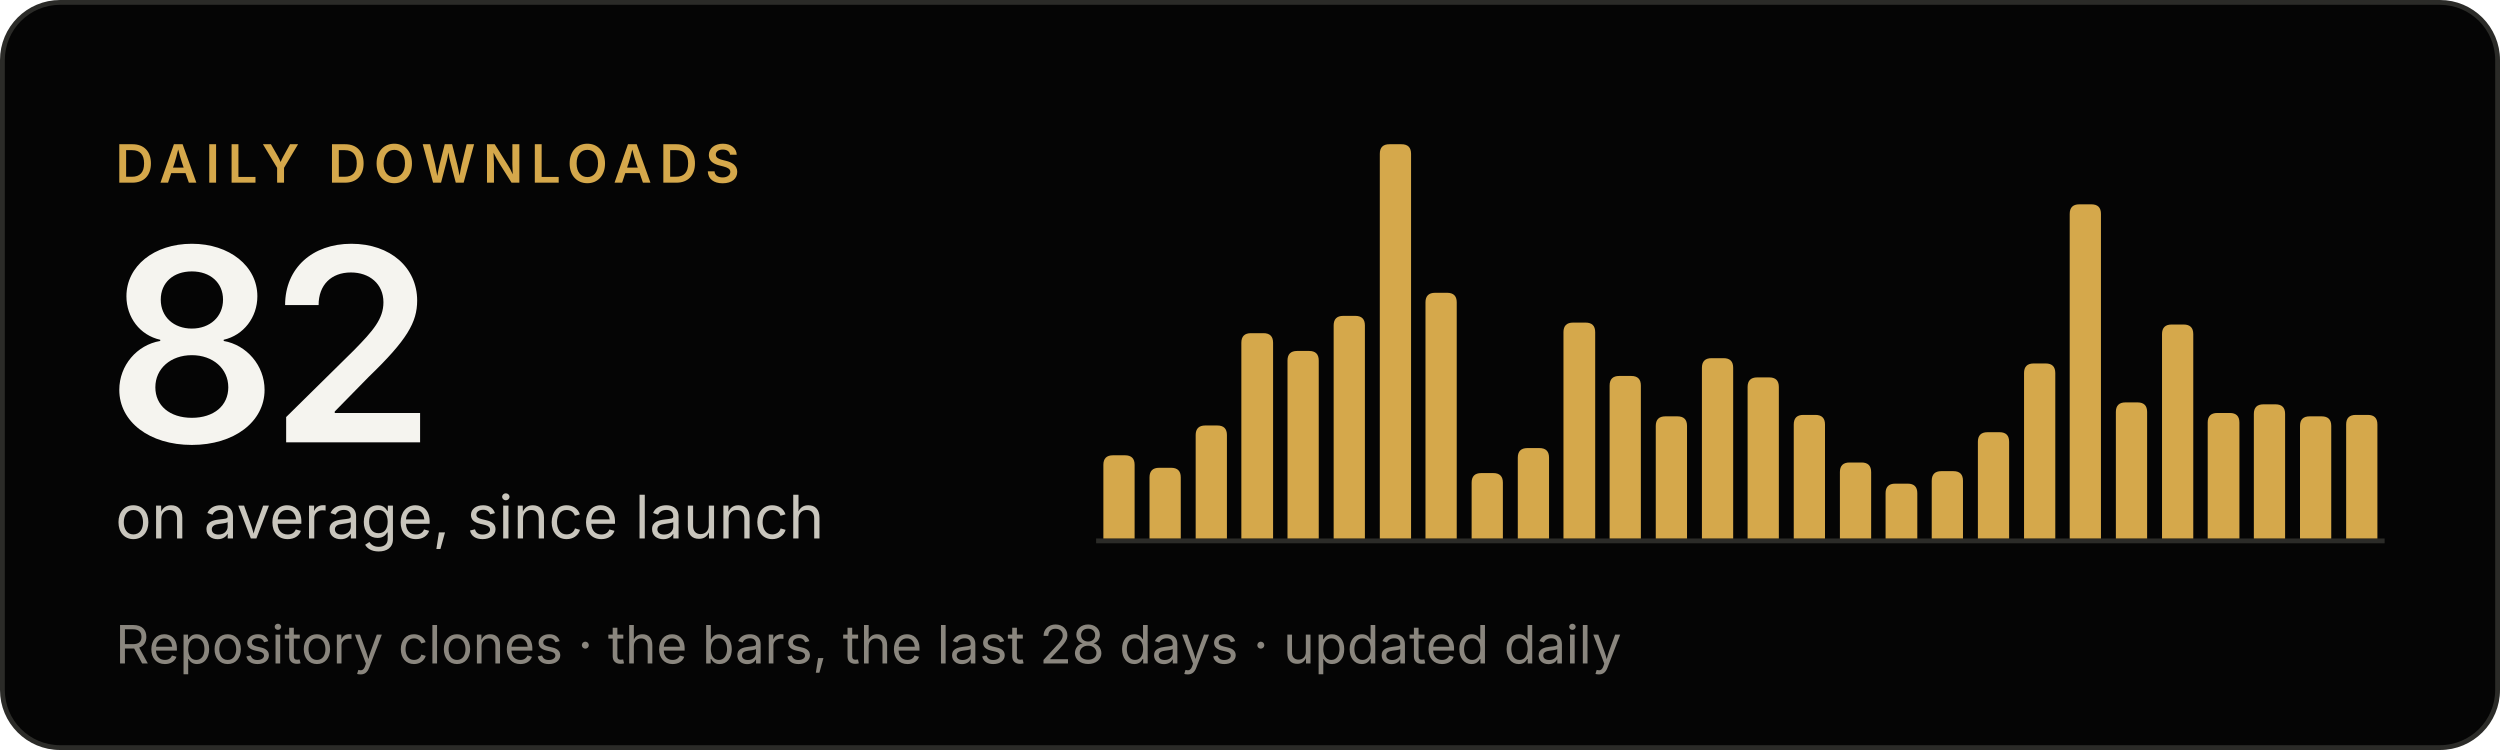
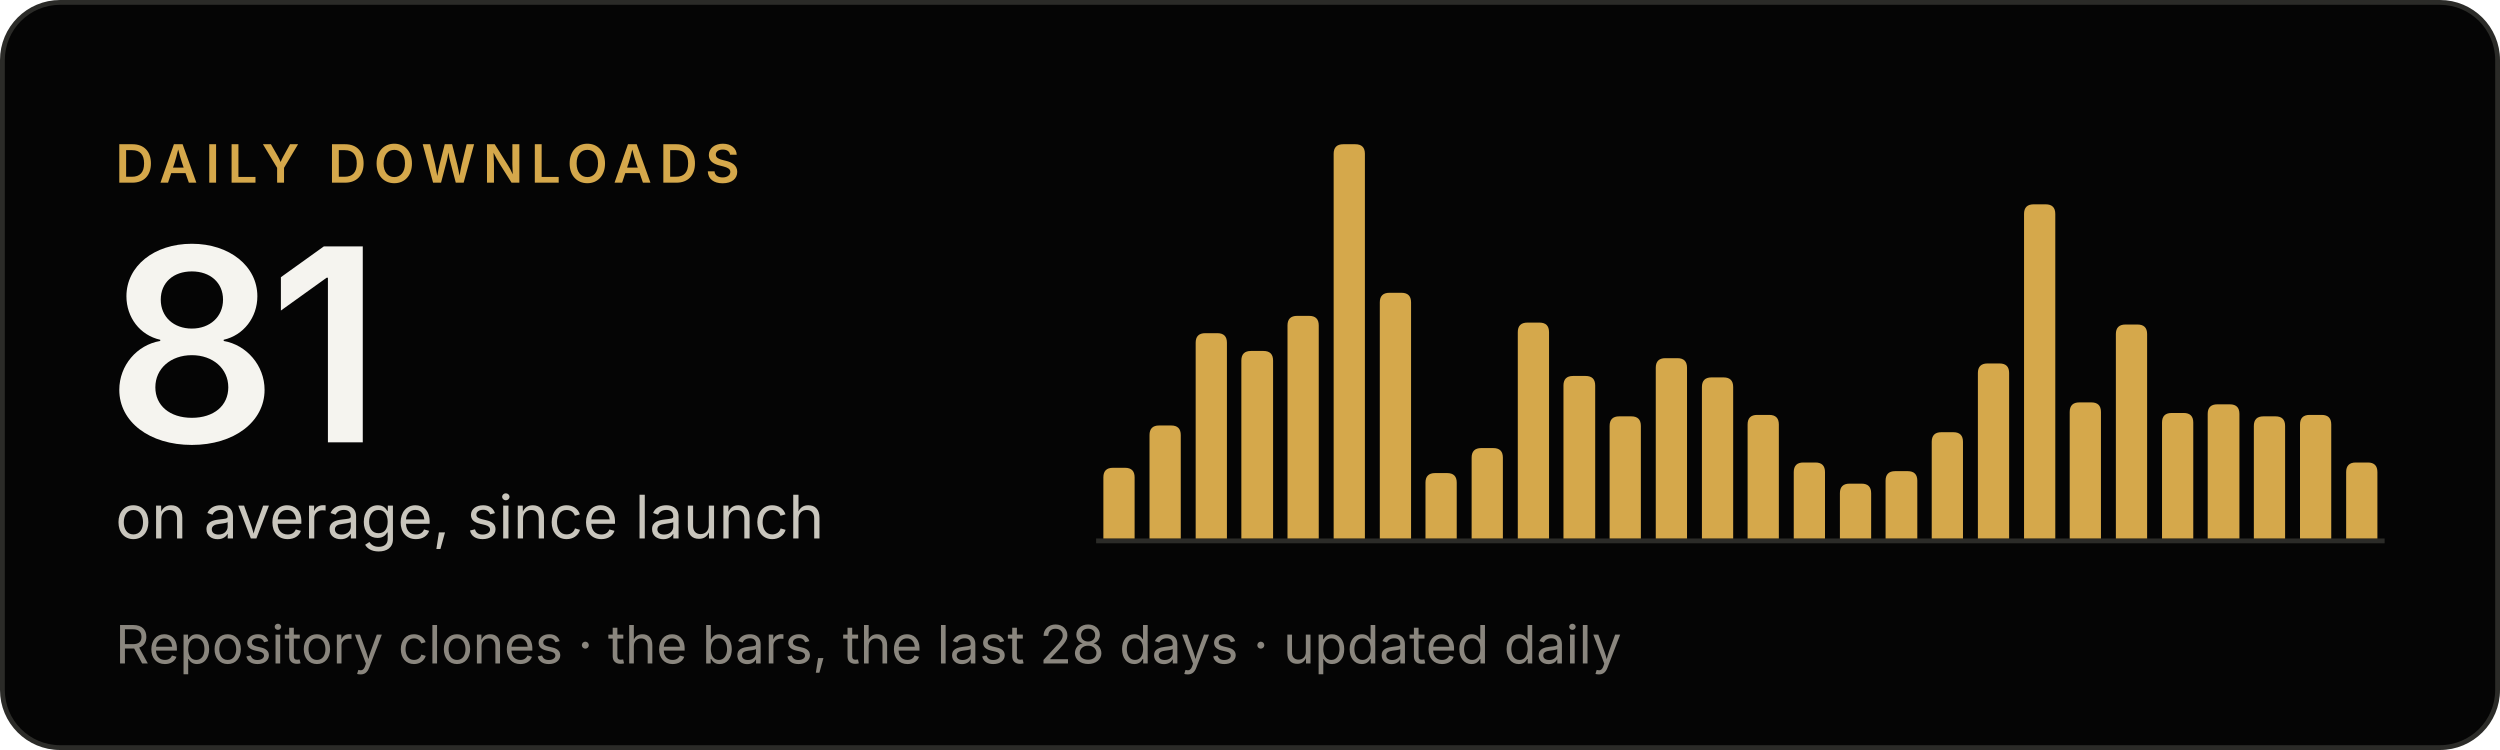
- <svg xmlns="http://www.w3.org/2000/svg" width="520" height="156" viewBox="0 0 520 156" role="img" aria-label="Criterio: 82 downloads a day on average, since launch">
+ <svg xmlns="http://www.w3.org/2000/svg" width="520" height="156" viewBox="0 0 520 156" role="img" aria-label="Criterio: 81 downloads a day on average, since launch">
  <rect x=".5" y=".5" width="519" height="155" rx="12" fill="#050505" stroke="#2b2b28" />
  <g font-family="'Inter Tight', Inter, -apple-system, BlinkMacSystemFont, 'Segoe UI', Helvetica, Arial, sans-serif">
    <text x="24" y="38" font-size="11" font-weight="600" letter-spacing="1.6" fill="#d5a84b">DAILY DOWNLOADS</text>
-     <text x="22" y="92" font-size="56" font-weight="600" letter-spacing="-2" fill="#f5f4ef">82</text>
+     <text x="22" y="92" font-size="56" font-weight="600" letter-spacing="-2" fill="#f5f4ef">81</text>
    <text x="24" y="112" font-size="12.5" fill="#c9c6bd">on average, since launch</text>
    <text x="24" y="138" font-size="11" fill="#8a867e">Repository clones · the bars, the last 28 days · updated daily</text>
  </g>
  <line x1="228" y1="112.5" x2="496" y2="112.5" stroke="#2b2b28" />
  <g fill="#d5a84b">
-     <path d="M229.5,112V96.7Q229.5,94.7 231.5,94.7H234.0Q236.0,94.7 236.0,96.7V112Z" />
-     <path d="M239.1,112V99.3Q239.1,97.3 241.1,97.3H243.6Q245.6,97.3 245.6,99.3V112Z" />
-     <path d="M248.7,112V90.5Q248.7,88.5 250.7,88.5H253.2Q255.2,88.5 255.2,90.5V112Z" />
-     <path d="M258.2,112V71.3Q258.2,69.3 260.2,69.3H262.8Q264.8,69.3 264.8,71.3V112Z" />
-     <path d="M267.8,112V75.0Q267.8,73.0 269.8,73.0H272.3Q274.3,73.0 274.3,75.0V112Z" />
-     <path d="M277.4,112V67.7Q277.4,65.7 279.4,65.7H281.9Q283.9,65.7 283.9,67.7V112Z" />
-     <path d="M287.0,112V32.0Q287.0,30.0 289.0,30.0H291.5Q293.5,30.0 293.5,32.0V112Z" />
-     <path d="M296.5,112V62.9Q296.5,60.9 298.5,60.9H301.0Q303.0,60.9 303.0,62.9V112Z" />
-     <path d="M306.1,112V100.4Q306.1,98.4 308.1,98.4H310.6Q312.6,98.4 312.6,100.4V112Z" />
-     <path d="M315.7,112V95.2Q315.7,93.2 317.7,93.2H320.2Q322.2,93.2 322.2,95.2V112Z" />
-     <path d="M325.2,112V69.1Q325.2,67.1 327.2,67.1H329.8Q331.8,67.1 331.8,69.1V112Z" />
-     <path d="M334.8,112V80.2Q334.8,78.2 336.8,78.2H339.3Q341.3,78.2 341.3,80.2V112Z" />
-     <path d="M344.4,112V88.6Q344.4,86.6 346.4,86.6H348.9Q350.9,86.6 350.9,88.6V112Z" />
-     <path d="M354.0,112V76.5Q354.0,74.5 356.0,74.5H358.5Q360.5,74.5 360.5,76.5V112Z" />
-     <path d="M363.5,112V80.5Q363.5,78.5 365.5,78.5H368.0Q370.0,78.5 370.0,80.5V112Z" />
-     <path d="M373.1,112V88.3Q373.1,86.3 375.1,86.3H377.6Q379.6,86.3 379.6,88.3V112Z" />
-     <path d="M382.7,112V98.2Q382.7,96.2 384.7,96.2H387.2Q389.2,96.2 389.2,98.2V112Z" />
-     <path d="M392.2,112V102.6Q392.2,100.6 394.2,100.6H396.8Q398.8,100.6 398.8,102.6V112Z" />
-     <path d="M401.8,112V100.0Q401.8,98.0 403.8,98.0H406.3Q408.3,98.0 408.3,100.0V112Z" />
-     <path d="M411.4,112V91.9Q411.4,89.9 413.4,89.9H415.9Q417.9,89.9 417.9,91.9V112Z" />
-     <path d="M421.0,112V77.6Q421.0,75.6 423.0,75.6H425.5Q427.5,75.6 427.5,77.6V112Z" />
-     <path d="M430.5,112V44.5Q430.5,42.5 432.5,42.5H435.0Q437.0,42.5 437.0,44.5V112Z" />
-     <path d="M440.1,112V85.7Q440.1,83.7 442.1,83.7H444.6Q446.6,83.7 446.6,85.7V112Z" />
-     <path d="M449.7,112V69.5Q449.7,67.5 451.7,67.5H454.2Q456.2,67.5 456.2,69.5V112Z" />
-     <path d="M459.2,112V87.9Q459.2,85.9 461.2,85.9H463.8Q465.8,85.9 465.8,87.9V112Z" />
-     <path d="M468.8,112V86.1Q468.8,84.1 470.8,84.1H473.3Q475.3,84.1 475.3,86.1V112Z" />
-     <path d="M478.4,112V88.6Q478.4,86.6 480.4,86.6H482.9Q484.9,86.6 484.9,88.6V112Z" />
-     <path d="M488.0,112V88.3Q488.0,86.3 490.0,86.3H492.5Q494.5,86.3 494.5,88.3V112Z" />
+     <path d="M229.5,112V99.3Q229.5,97.3 231.5,97.3H234.0Q236.0,97.3 236.0,99.3V112Z" />
+     <path d="M239.1,112V90.5Q239.1,88.5 241.1,88.5H243.6Q245.6,88.5 245.6,90.5V112Z" />
+     <path d="M248.7,112V71.3Q248.7,69.3 250.7,69.3H253.2Q255.2,69.3 255.2,71.3V112Z" />
+     <path d="M258.2,112V75.0Q258.2,73.0 260.2,73.0H262.8Q264.8,73.0 264.8,75.0V112Z" />
+     <path d="M267.8,112V67.7Q267.8,65.7 269.8,65.7H272.3Q274.3,65.7 274.3,67.7V112Z" />
+     <path d="M277.4,112V32.0Q277.4,30.0 279.4,30.0H281.9Q283.9,30.0 283.9,32.0V112Z" />
+     <path d="M287.0,112V62.9Q287.0,60.9 289.0,60.9H291.5Q293.5,60.9 293.5,62.9V112Z" />
+     <path d="M296.5,112V100.4Q296.5,98.4 298.5,98.4H301.0Q303.0,98.4 303.0,100.4V112Z" />
+     <path d="M306.1,112V95.2Q306.1,93.2 308.1,93.2H310.6Q312.6,93.2 312.6,95.2V112Z" />
+     <path d="M315.7,112V69.1Q315.7,67.1 317.7,67.1H320.2Q322.2,67.1 322.2,69.1V112Z" />
+     <path d="M325.2,112V80.2Q325.2,78.2 327.2,78.2H329.8Q331.8,78.2 331.8,80.2V112Z" />
+     <path d="M334.8,112V88.6Q334.8,86.6 336.8,86.6H339.3Q341.3,86.6 341.3,88.6V112Z" />
+     <path d="M344.4,112V76.5Q344.4,74.5 346.4,74.5H348.9Q350.9,74.5 350.9,76.5V112Z" />
+     <path d="M354.0,112V80.5Q354.0,78.5 356.0,78.5H358.5Q360.5,78.5 360.5,80.5V112Z" />
+     <path d="M363.5,112V88.3Q363.5,86.3 365.5,86.3H368.0Q370.0,86.3 370.0,88.3V112Z" />
+     <path d="M373.1,112V98.2Q373.1,96.2 375.1,96.2H377.6Q379.6,96.2 379.6,98.2V112Z" />
+     <path d="M382.7,112V102.6Q382.7,100.6 384.7,100.6H387.2Q389.2,100.6 389.2,102.6V112Z" />
+     <path d="M392.2,112V100.0Q392.2,98.0 394.2,98.0H396.8Q398.8,98.0 398.8,100.0V112Z" />
+     <path d="M401.8,112V91.9Q401.8,89.9 403.8,89.9H406.3Q408.3,89.9 408.3,91.9V112Z" />
+     <path d="M411.4,112V77.6Q411.4,75.6 413.4,75.6H415.9Q417.9,75.6 417.9,77.6V112Z" />
+     <path d="M421.0,112V44.5Q421.0,42.5 423.0,42.5H425.5Q427.5,42.5 427.5,44.5V112Z" />
+     <path d="M430.5,112V85.7Q430.5,83.7 432.5,83.7H435.0Q437.0,83.7 437.0,85.7V112Z" />
+     <path d="M440.1,112V69.5Q440.1,67.5 442.1,67.5H444.6Q446.6,67.5 446.6,69.5V112Z" />
+     <path d="M449.7,112V87.9Q449.7,85.9 451.7,85.9H454.2Q456.2,85.9 456.2,87.9V112Z" />
+     <path d="M459.2,112V86.1Q459.2,84.1 461.2,84.1H463.8Q465.8,84.1 465.8,86.1V112Z" />
+     <path d="M468.8,112V88.6Q468.8,86.6 470.8,86.6H473.3Q475.3,86.6 475.3,88.6V112Z" />
+     <path d="M478.4,112V88.3Q478.4,86.3 480.4,86.3H482.9Q484.9,86.3 484.9,88.3V112Z" />
+     <path d="M488.0,112V98.2Q488.0,96.2 490.0,96.2H492.5Q494.5,96.2 494.5,98.2V112Z" />
  </g>
</svg>
